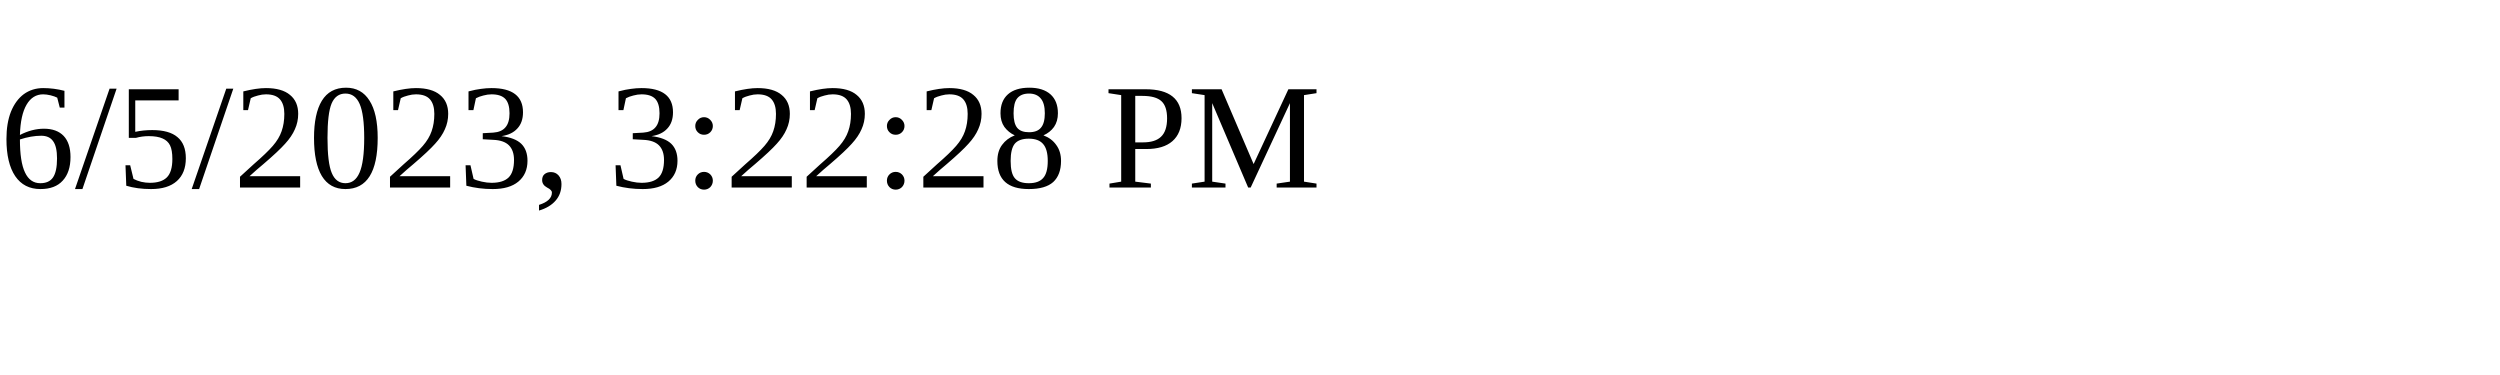
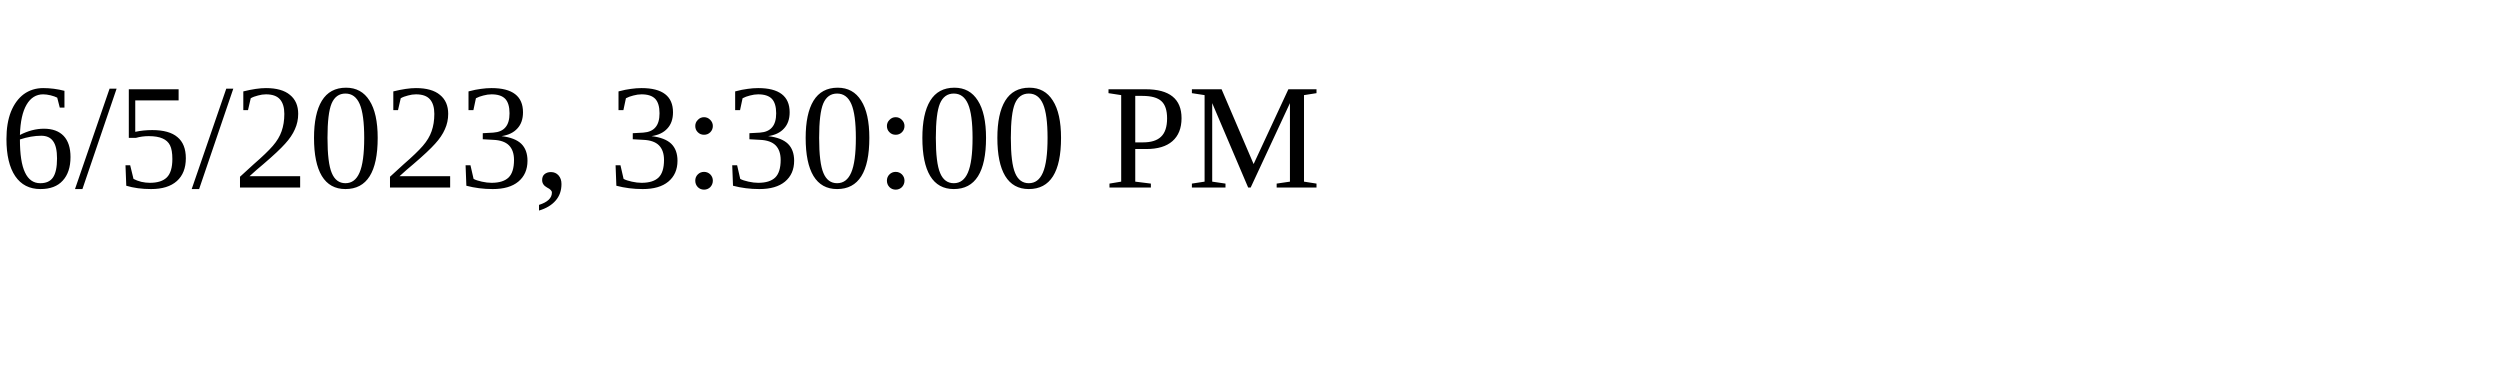
<svg xmlns="http://www.w3.org/2000/svg" height="30" width="200">
-   <text x="0" y="15">6/5/2023, 3:22:28 PM</text>
+   <text x="0" y="15">6/5/2023, 3:30:00 PM</text>
</svg>
